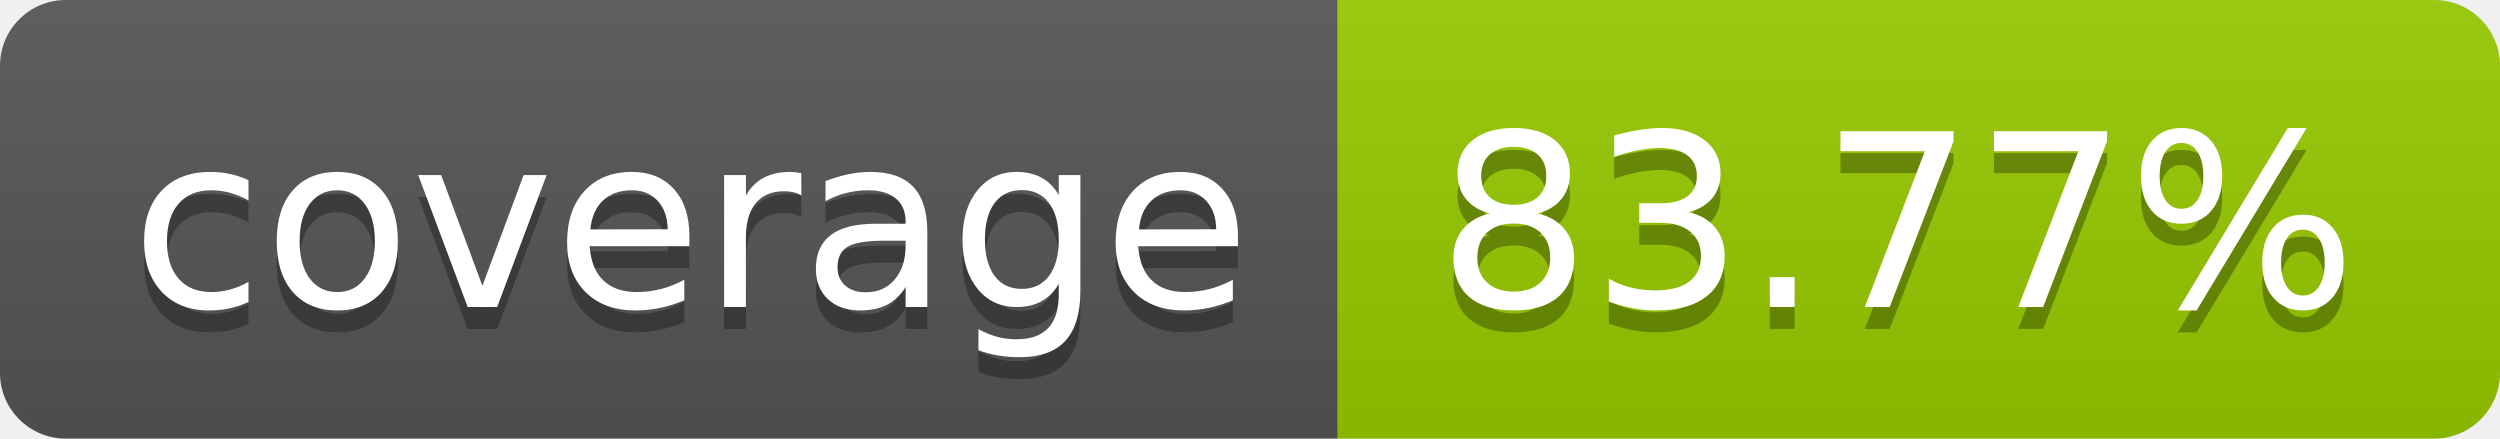
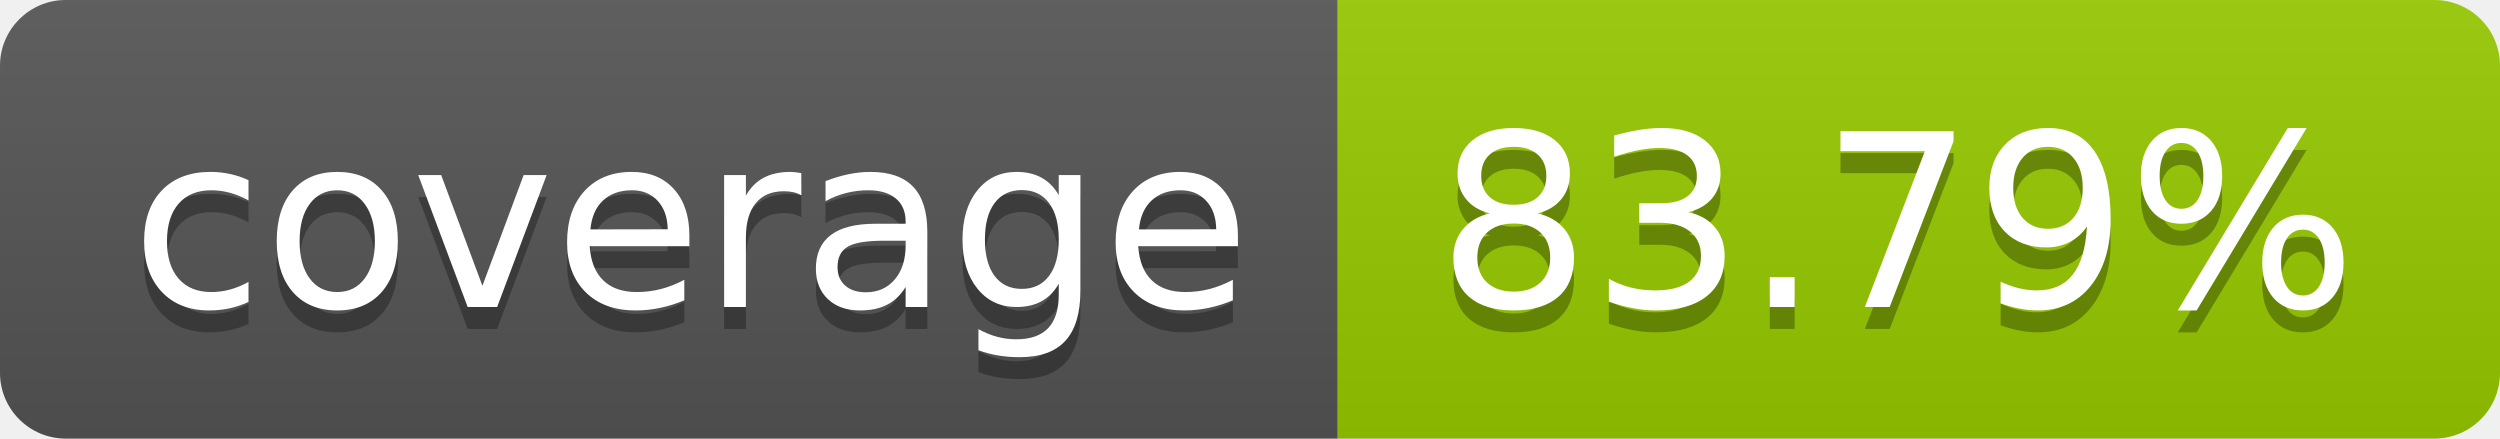
- <svg xmlns="http://www.w3.org/2000/svg" width="114" height="20" role="img" aria-label="coverage: 83.77%">
+ <svg xmlns="http://www.w3.org/2000/svg" width="114" height="20" role="img" aria-label="coverage: 83.79%">
  <linearGradient id="s" x2="0" y2="100%">
    <stop offset="0" stop-color="#bbb" stop-opacity=".1" />
    <stop offset="1" stop-opacity=".1" />
  </linearGradient>
  <clipPath id="r">
    <rect width="114" height="20" rx="3" fill="#fff" />
  </clipPath>
  <g clip-path="url(#r)">
    <rect width="61" height="20" fill="#555" />
    <rect x="61" width="53" height="20" fill="#97ca00" />
    <rect width="114" height="20" fill="url(#s)" />
  </g>
  <g fill="#fff" text-anchor="middle" font-family="Verdana,Geneva,DejaVu Sans,sans-serif" text-rendering="geometricPrecision" font-size="110">
    <text aria-hidden="true" x="315" y="150" fill="#010101" fill-opacity=".3" transform="scale(.1)" textLength="510">coverage</text>
    <text x="315" y="140" transform="scale(.1)" fill="#fff" textLength="510">coverage</text>
-     <text aria-hidden="true" x="865" y="150" fill="#010101" fill-opacity=".3" transform="scale(.1)" textLength="430">83.77%</text>
-     <text x="865" y="140" transform="scale(.1)" fill="#fff" textLength="430">83.77%</text>
+     <text aria-hidden="true" x="865" y="150" fill="#010101" fill-opacity=".3" transform="scale(.1)" textLength="430">83.79%</text>
+     <text x="865" y="140" transform="scale(.1)" fill="#fff" textLength="430">83.79%</text>
  </g>
</svg>
